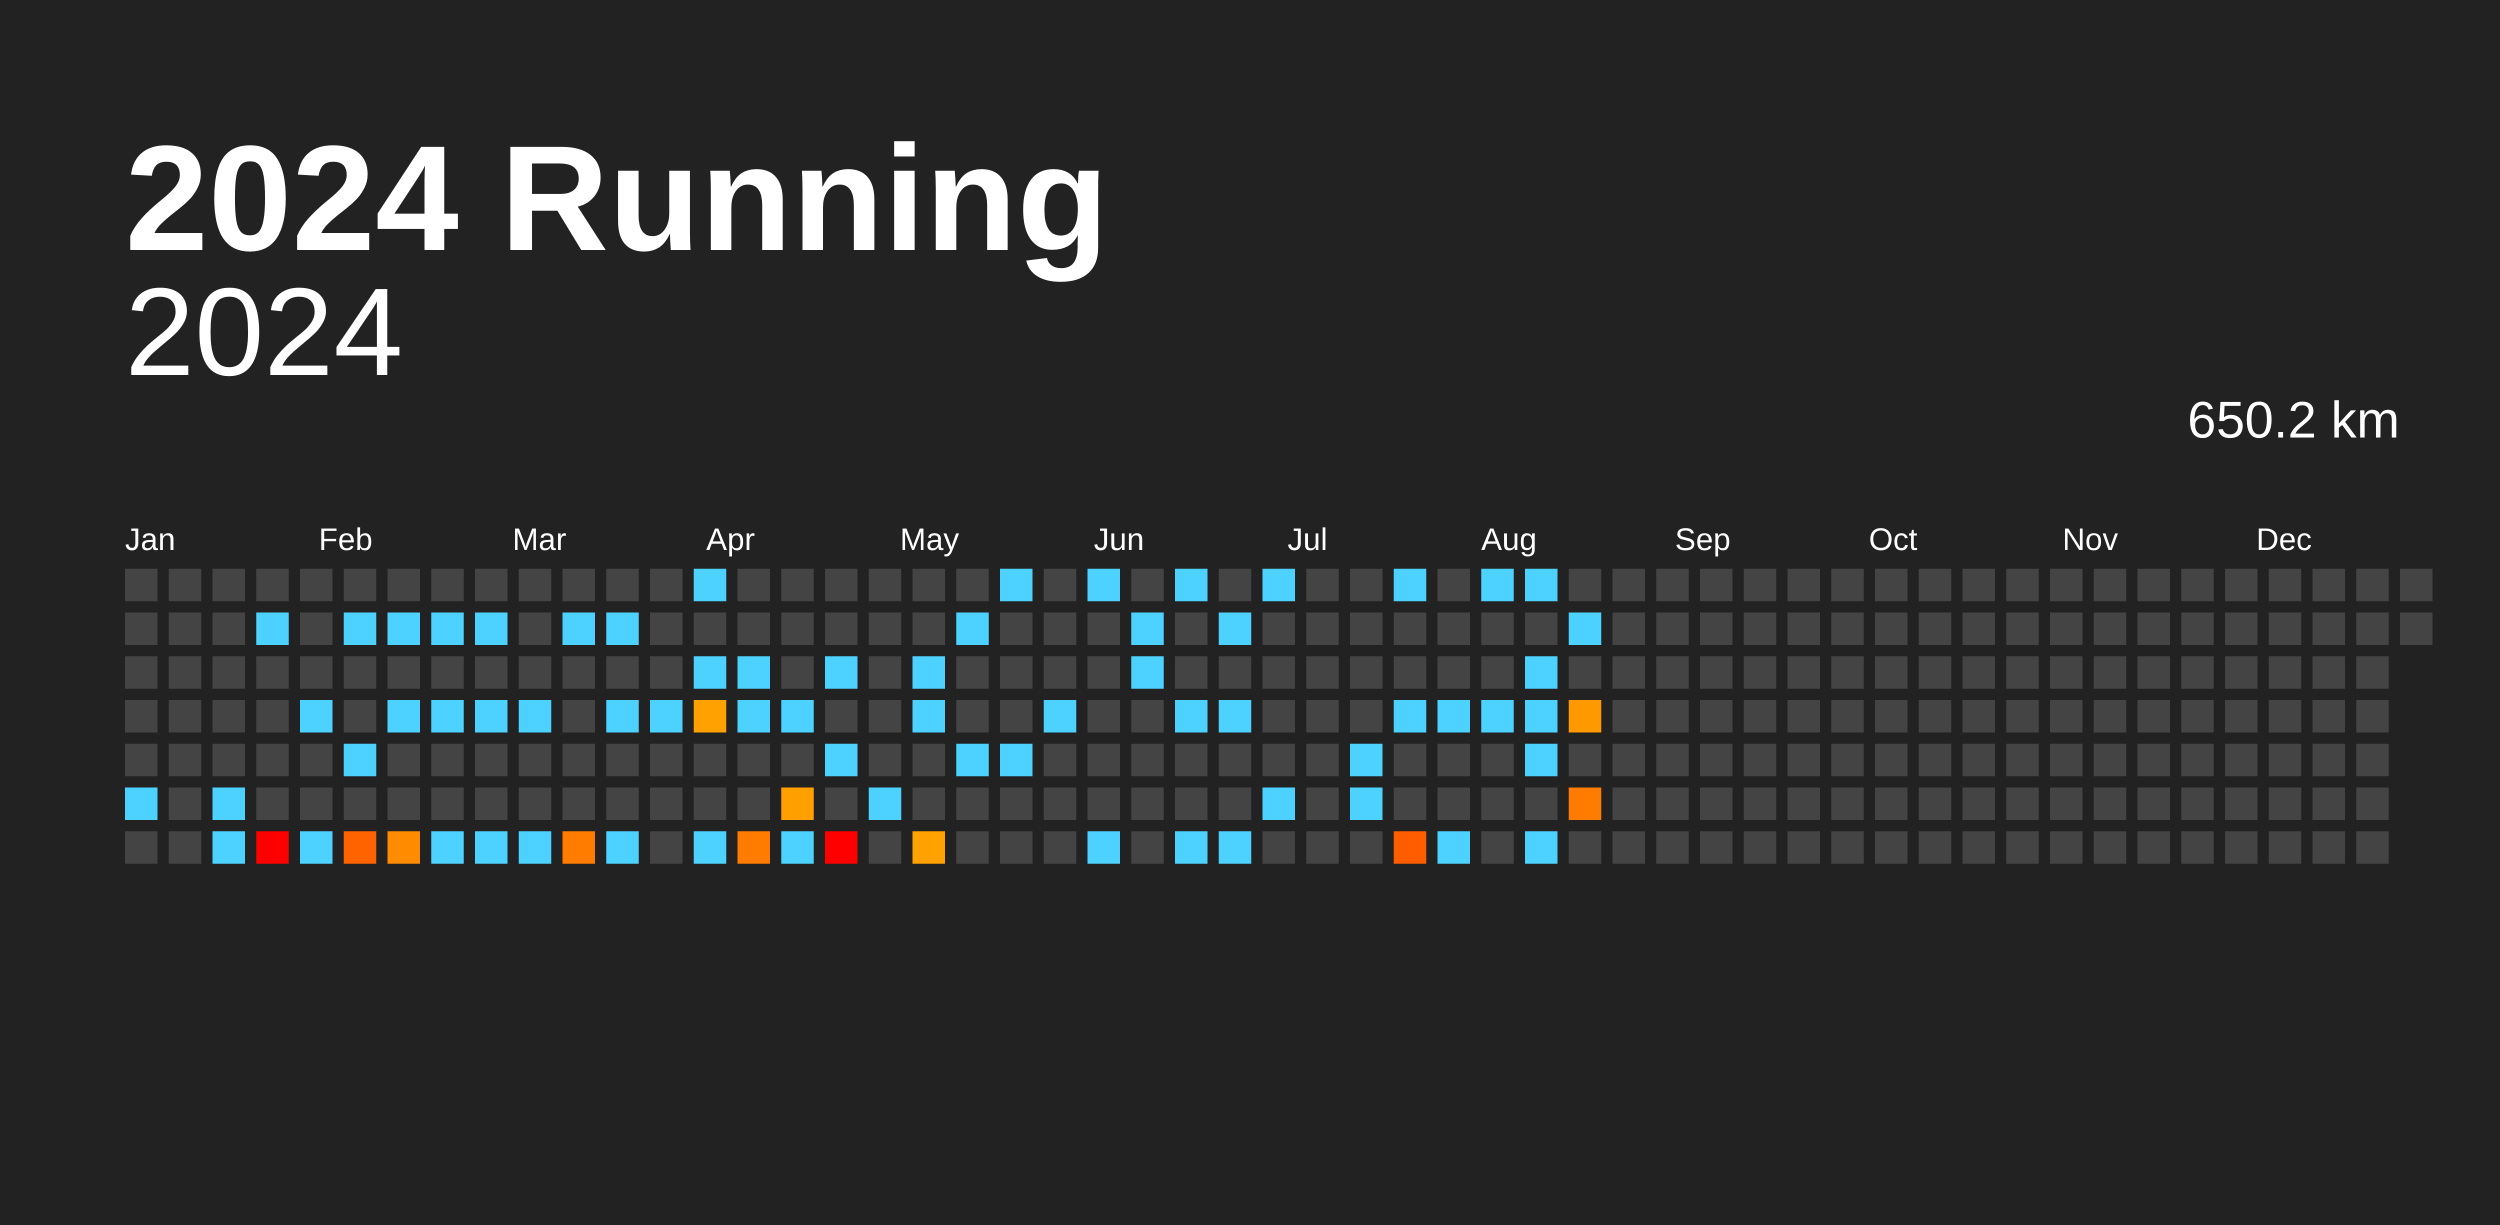
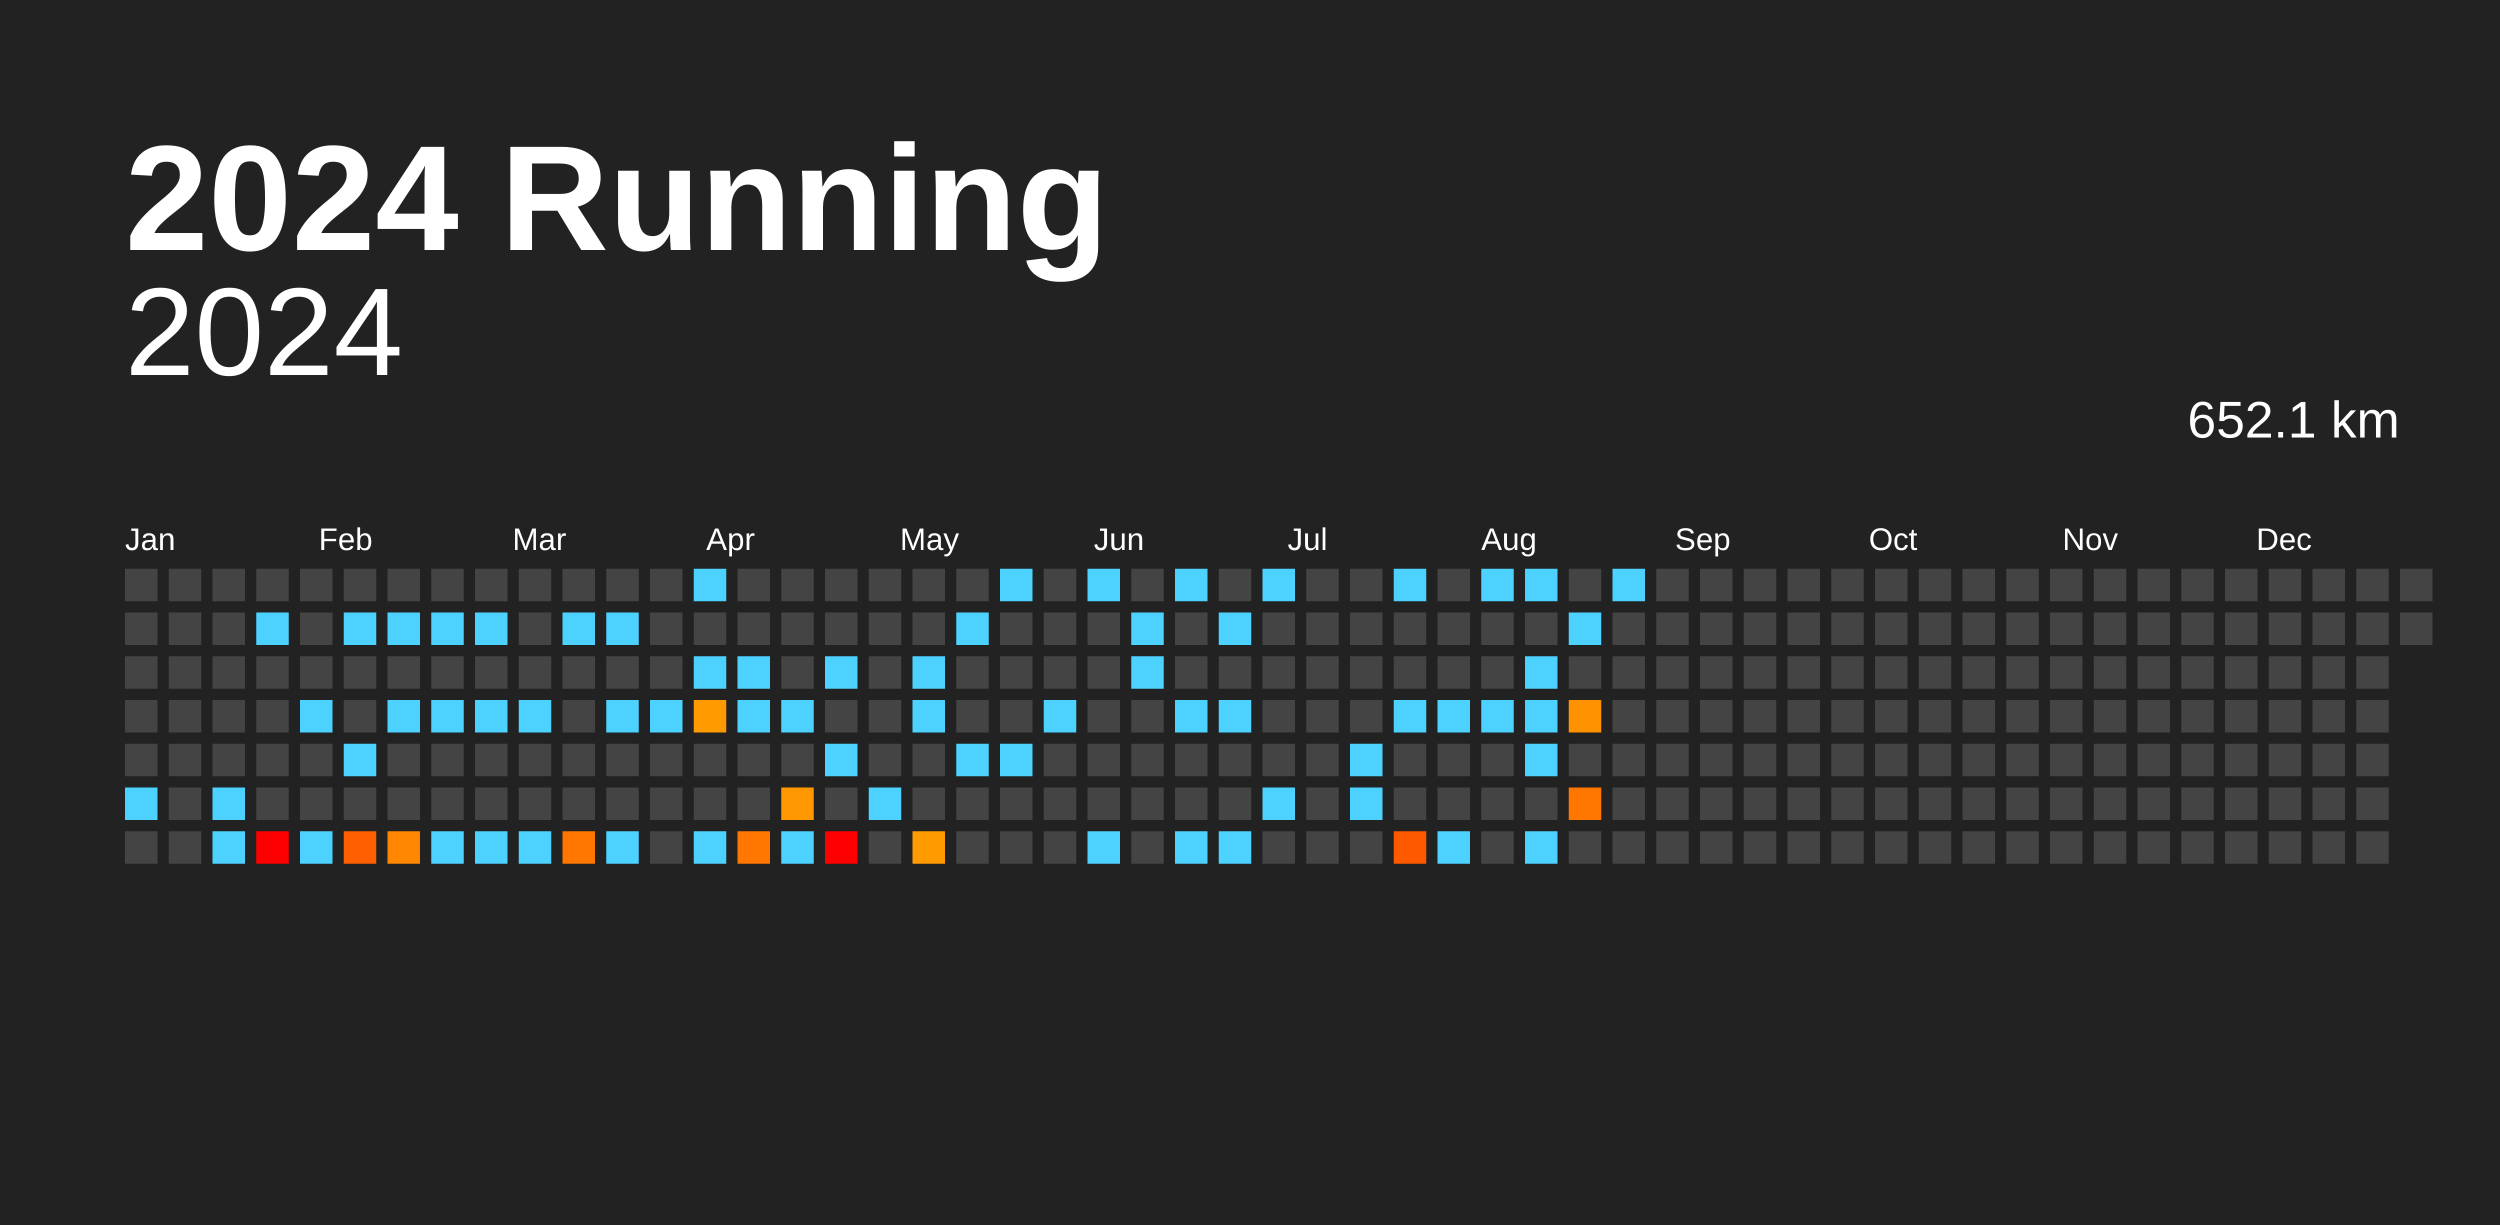
<svg xmlns="http://www.w3.org/2000/svg" baseProfile="full" height="98mm" version="1.1" viewBox="0,0,200,98" width="200mm">
  <defs />
  <rect fill="#222222" height="98" width="200" x="0" y="0" />
  <text fill="#FFFFFF" style="font-size:12px; font-family:Arial; font-weight:bold;" x="10" y="20">2024 Running</text>
  <text alignment-baseline="hanging" fill="#FFFFFF" style="font-size:10.0px; font-family:Arial;" x="10" y="30">2024</text>
-   <text alignment-baseline="hanging" fill="#FFFFFF" style="font-size:4.125px; font-family:Arial;" x="175" y="35">650.2 km</text>
+   <text alignment-baseline="hanging" fill="#FFFFFF" style="font-size:4.125px; font-family:Arial;" x="175" y="35">652.1 km</text>
  <text fill="#FFFFFF" style="font-size:2.5px; font-family:Arial" x="10.0" y="44">Jan</text>
  <text fill="#FFFFFF" style="font-size:2.5px; font-family:Arial" x="25.5" y="44">Feb</text>
  <text fill="#FFFFFF" style="font-size:2.5px; font-family:Arial" x="41.0" y="44">Mar</text>
  <text fill="#FFFFFF" style="font-size:2.5px; font-family:Arial" x="56.5" y="44">Apr</text>
  <text fill="#FFFFFF" style="font-size:2.5px; font-family:Arial" x="72.0" y="44">May</text>
  <text fill="#FFFFFF" style="font-size:2.5px; font-family:Arial" x="87.5" y="44">Jun</text>
  <text fill="#FFFFFF" style="font-size:2.5px; font-family:Arial" x="103.0" y="44">Jul</text>
  <text fill="#FFFFFF" style="font-size:2.5px; font-family:Arial" x="118.5" y="44">Aug</text>
  <text fill="#FFFFFF" style="font-size:2.5px; font-family:Arial" x="134.0" y="44">Sep</text>
  <text fill="#FFFFFF" style="font-size:2.5px; font-family:Arial" x="149.5" y="44">Oct</text>
  <text fill="#FFFFFF" style="font-size:2.5px; font-family:Arial" x="165.0" y="44">Nov</text>
  <text fill="#FFFFFF" style="font-size:2.5px; font-family:Arial" x="180.5" y="44">Dec</text>
  <rect fill="#444444" height="2.6" width="2.6" x="10.0" y="45.5" />
  <rect fill="#444444" height="2.6" width="2.6" x="10.0" y="49.0" />
  <rect fill="#444444" height="2.6" width="2.6" x="10.0" y="52.5" />
  <rect fill="#444444" height="2.6" width="2.6" x="10.0" y="56.0" />
  <rect fill="#444444" height="2.6" width="2.6" x="10.0" y="59.5" />
  <rect fill="#4dd2ff" height="2.6" width="2.6" x="10.0" y="63.0" />
  <rect fill="#444444" height="2.6" width="2.6" x="10.0" y="66.5" />
  <rect fill="#444444" height="2.6" width="2.6" x="13.5" y="45.5" />
  <rect fill="#444444" height="2.6" width="2.6" x="13.5" y="49.0" />
  <rect fill="#444444" height="2.6" width="2.6" x="13.5" y="52.5" />
  <rect fill="#444444" height="2.6" width="2.6" x="13.5" y="56.0" />
  <rect fill="#444444" height="2.6" width="2.6" x="13.5" y="59.5" />
  <rect fill="#444444" height="2.6" width="2.6" x="13.5" y="63.0" />
  <rect fill="#444444" height="2.6" width="2.6" x="13.5" y="66.5" />
  <rect fill="#444444" height="2.6" width="2.6" x="17.0" y="45.5" />
  <rect fill="#444444" height="2.6" width="2.6" x="17.0" y="49.0" />
  <rect fill="#444444" height="2.6" width="2.6" x="17.0" y="52.5" />
  <rect fill="#444444" height="2.6" width="2.6" x="17.0" y="56.0" />
  <rect fill="#444444" height="2.6" width="2.6" x="17.0" y="59.5" />
  <rect fill="#4dd2ff" height="2.6" width="2.6" x="17.0" y="63.0" />
  <rect fill="#4dd2ff" height="2.6" width="2.6" x="17.0" y="66.5" />
  <rect fill="#444444" height="2.6" width="2.6" x="20.5" y="45.5" />
  <rect fill="#4dd2ff" height="2.6" width="2.6" x="20.5" y="49.0" />
  <rect fill="#444444" height="2.6" width="2.6" x="20.5" y="52.5" />
  <rect fill="#444444" height="2.6" width="2.6" x="20.5" y="56.0" />
  <rect fill="#444444" height="2.6" width="2.6" x="20.5" y="59.5" />
  <rect fill="#444444" height="2.6" width="2.6" x="20.5" y="63.0" />
  <rect fill="red" height="2.6" width="2.6" x="20.5" y="66.5" />
  <rect fill="#444444" height="2.6" width="2.6" x="24.0" y="45.5" />
  <rect fill="#444444" height="2.6" width="2.6" x="24.0" y="49.0" />
  <rect fill="#444444" height="2.6" width="2.6" x="24.0" y="52.5" />
  <rect fill="#4dd2ff" height="2.6" width="2.6" x="24.0" y="56.0" />
  <rect fill="#444444" height="2.6" width="2.6" x="24.0" y="59.5" />
  <rect fill="#444444" height="2.6" width="2.6" x="24.0" y="63.0" />
  <rect fill="#4dd2ff" height="2.6" width="2.6" x="24.0" y="66.5" />
  <rect fill="#444444" height="2.6" width="2.6" x="27.5" y="45.5" />
  <rect fill="#4dd2ff" height="2.6" width="2.6" x="27.5" y="49.0" />
  <rect fill="#444444" height="2.6" width="2.6" x="27.5" y="52.5" />
  <rect fill="#444444" height="2.6" width="2.6" x="27.5" y="56.0" />
  <rect fill="#4dd2ff" height="2.6" width="2.6" x="27.5" y="59.5" />
  <rect fill="#444444" height="2.6" width="2.6" x="27.5" y="63.0" />
-   <rect fill="#ff6300" height="2.6" width="2.6" x="27.5" y="66.5" />
+   <rect fill="#ff5f00" height="2.6" width="2.6" x="27.5" y="66.5" />
  <rect fill="#444444" height="2.6" width="2.6" x="31.0" y="45.5" />
  <rect fill="#4dd2ff" height="2.6" width="2.6" x="31.0" y="49.0" />
  <rect fill="#444444" height="2.6" width="2.6" x="31.0" y="52.5" />
  <rect fill="#4dd2ff" height="2.6" width="2.6" x="31.0" y="56.0" />
  <rect fill="#444444" height="2.6" width="2.6" x="31.0" y="59.5" />
  <rect fill="#444444" height="2.6" width="2.6" x="31.0" y="63.0" />
-   <rect fill="#ff8c00" height="2.6" width="2.6" x="31.0" y="66.5" />
+   <rect fill="#ff8600" height="2.6" width="2.6" x="31.0" y="66.5" />
  <rect fill="#444444" height="2.6" width="2.6" x="34.5" y="45.5" />
  <rect fill="#4dd2ff" height="2.6" width="2.6" x="34.5" y="49.0" />
  <rect fill="#444444" height="2.6" width="2.6" x="34.5" y="52.5" />
  <rect fill="#4dd2ff" height="2.6" width="2.6" x="34.5" y="56.0" />
  <rect fill="#444444" height="2.6" width="2.6" x="34.5" y="59.5" />
  <rect fill="#444444" height="2.6" width="2.6" x="34.5" y="63.0" />
  <rect fill="#4dd2ff" height="2.6" width="2.6" x="34.5" y="66.5" />
  <rect fill="#444444" height="2.6" width="2.6" x="38.0" y="45.5" />
  <rect fill="#4dd2ff" height="2.6" width="2.6" x="38.0" y="49.0" />
  <rect fill="#444444" height="2.6" width="2.6" x="38.0" y="52.5" />
  <rect fill="#4dd2ff" height="2.6" width="2.6" x="38.0" y="56.0" />
  <rect fill="#444444" height="2.6" width="2.6" x="38.0" y="59.5" />
  <rect fill="#444444" height="2.6" width="2.6" x="38.0" y="63.0" />
  <rect fill="#4dd2ff" height="2.6" width="2.6" x="38.0" y="66.5" />
  <rect fill="#444444" height="2.6" width="2.6" x="41.5" y="45.5" />
  <rect fill="#444444" height="2.6" width="2.6" x="41.5" y="49.0" />
  <rect fill="#444444" height="2.6" width="2.6" x="41.5" y="52.5" />
  <rect fill="#4dd2ff" height="2.6" width="2.6" x="41.5" y="56.0" />
  <rect fill="#444444" height="2.6" width="2.6" x="41.5" y="59.5" />
  <rect fill="#444444" height="2.6" width="2.6" x="41.5" y="63.0" />
  <rect fill="#4dd2ff" height="2.6" width="2.6" x="41.5" y="66.5" />
  <rect fill="#444444" height="2.6" width="2.6" x="45.0" y="45.5" />
  <rect fill="#4dd2ff" height="2.6" width="2.6" x="45.0" y="49.0" />
  <rect fill="#444444" height="2.6" width="2.6" x="45.0" y="52.5" />
  <rect fill="#444444" height="2.6" width="2.6" x="45.0" y="56.0" />
  <rect fill="#444444" height="2.6" width="2.6" x="45.0" y="59.5" />
  <rect fill="#444444" height="2.6" width="2.6" x="45.0" y="63.0" />
-   <rect fill="#ff7c00" height="2.6" width="2.6" x="45.0" y="66.5" />
+   <rect fill="#ff7700" height="2.6" width="2.6" x="45.0" y="66.5" />
  <rect fill="#444444" height="2.6" width="2.6" x="48.5" y="45.5" />
  <rect fill="#4dd2ff" height="2.6" width="2.6" x="48.5" y="49.0" />
  <rect fill="#444444" height="2.6" width="2.6" x="48.5" y="52.5" />
  <rect fill="#4dd2ff" height="2.6" width="2.6" x="48.5" y="56.0" />
  <rect fill="#444444" height="2.6" width="2.6" x="48.5" y="59.5" />
  <rect fill="#444444" height="2.6" width="2.6" x="48.5" y="63.0" />
  <rect fill="#4dd2ff" height="2.6" width="2.6" x="48.5" y="66.5" />
  <rect fill="#444444" height="2.6" width="2.6" x="52.0" y="45.5" />
  <rect fill="#444444" height="2.6" width="2.6" x="52.0" y="49.0" />
  <rect fill="#444444" height="2.6" width="2.6" x="52.0" y="52.5" />
  <rect fill="#4dd2ff" height="2.6" width="2.6" x="52.0" y="56.0" />
  <rect fill="#444444" height="2.6" width="2.6" x="52.0" y="59.5" />
  <rect fill="#444444" height="2.6" width="2.6" x="52.0" y="63.0" />
  <rect fill="#444444" height="2.6" width="2.6" x="52.0" y="66.5" />
  <rect fill="#4dd2ff" height="2.6" width="2.6" x="55.5" y="45.5" />
  <rect fill="#444444" height="2.6" width="2.6" x="55.5" y="49.0" />
  <rect fill="#4dd2ff" height="2.6" width="2.6" x="55.5" y="52.5" />
-   <rect fill="#ffa100" height="2.6" width="2.6" x="55.5" y="56.0" />
+   <rect fill="#ff9a00" height="2.6" width="2.6" x="55.5" y="56.0" />
  <rect fill="#444444" height="2.6" width="2.6" x="55.5" y="59.5" />
  <rect fill="#444444" height="2.6" width="2.6" x="55.5" y="63.0" />
  <rect fill="#4dd2ff" height="2.6" width="2.6" x="55.5" y="66.5" />
  <rect fill="#444444" height="2.6" width="2.6" x="59.0" y="45.5" />
  <rect fill="#444444" height="2.6" width="2.6" x="59.0" y="49.0" />
  <rect fill="#4dd2ff" height="2.6" width="2.6" x="59.0" y="52.5" />
  <rect fill="#4dd2ff" height="2.6" width="2.6" x="59.0" y="56.0" />
  <rect fill="#444444" height="2.6" width="2.6" x="59.0" y="59.5" />
  <rect fill="#444444" height="2.6" width="2.6" x="59.0" y="63.0" />
-   <rect fill="#ff7c00" height="2.6" width="2.6" x="59.0" y="66.5" />
+   <rect fill="#ff7600" height="2.6" width="2.6" x="59.0" y="66.5" />
  <rect fill="#444444" height="2.6" width="2.6" x="62.5" y="45.5" />
  <rect fill="#444444" height="2.6" width="2.6" x="62.5" y="49.0" />
  <rect fill="#444444" height="2.6" width="2.6" x="62.5" y="52.5" />
  <rect fill="#4dd2ff" height="2.6" width="2.6" x="62.5" y="56.0" />
  <rect fill="#444444" height="2.6" width="2.6" x="62.5" y="59.5" />
-   <rect fill="#ff9f00" height="2.6" width="2.6" x="62.5" y="63.0" />
+   <rect fill="#ff9800" height="2.6" width="2.6" x="62.5" y="63.0" />
  <rect fill="#4dd2ff" height="2.6" width="2.6" x="62.5" y="66.5" />
  <rect fill="#444444" height="2.6" width="2.6" x="66.0" y="45.5" />
  <rect fill="#444444" height="2.6" width="2.6" x="66.0" y="49.0" />
  <rect fill="#4dd2ff" height="2.6" width="2.6" x="66.0" y="52.5" />
  <rect fill="#444444" height="2.6" width="2.6" x="66.0" y="56.0" />
  <rect fill="#4dd2ff" height="2.6" width="2.6" x="66.0" y="59.5" />
  <rect fill="#444444" height="2.6" width="2.6" x="66.0" y="63.0" />
  <rect fill="red" height="2.6" width="2.6" x="66.0" y="66.5" />
  <rect fill="#444444" height="2.6" width="2.6" x="69.5" y="45.5" />
  <rect fill="#444444" height="2.6" width="2.6" x="69.5" y="49.0" />
  <rect fill="#444444" height="2.6" width="2.6" x="69.5" y="52.5" />
  <rect fill="#444444" height="2.6" width="2.6" x="69.5" y="56.0" />
  <rect fill="#444444" height="2.6" width="2.6" x="69.5" y="59.5" />
  <rect fill="#4dd2ff" height="2.6" width="2.6" x="69.5" y="63.0" />
  <rect fill="#444444" height="2.6" width="2.6" x="69.5" y="66.5" />
  <rect fill="#444444" height="2.6" width="2.6" x="73.0" y="45.5" />
  <rect fill="#444444" height="2.6" width="2.6" x="73.0" y="49.0" />
  <rect fill="#4dd2ff" height="2.6" width="2.6" x="73.0" y="52.5" />
  <rect fill="#4dd2ff" height="2.6" width="2.6" x="73.0" y="56.0" />
  <rect fill="#444444" height="2.6" width="2.6" x="73.0" y="59.5" />
  <rect fill="#444444" height="2.6" width="2.6" x="73.0" y="63.0" />
-   <rect fill="#ffa200" height="2.6" width="2.6" x="73.0" y="66.5" />
+   <rect fill="#ff9b00" height="2.6" width="2.6" x="73.0" y="66.5" />
  <rect fill="#444444" height="2.6" width="2.6" x="76.5" y="45.5" />
  <rect fill="#4dd2ff" height="2.6" width="2.6" x="76.5" y="49.0" />
  <rect fill="#444444" height="2.6" width="2.6" x="76.5" y="52.5" />
  <rect fill="#444444" height="2.6" width="2.6" x="76.5" y="56.0" />
  <rect fill="#4dd2ff" height="2.6" width="2.6" x="76.5" y="59.5" />
  <rect fill="#444444" height="2.6" width="2.6" x="76.5" y="63.0" />
  <rect fill="#444444" height="2.6" width="2.6" x="76.5" y="66.5" />
  <rect fill="#4dd2ff" height="2.6" width="2.6" x="80.0" y="45.5" />
  <rect fill="#444444" height="2.6" width="2.6" x="80.0" y="49.0" />
  <rect fill="#444444" height="2.6" width="2.6" x="80.0" y="52.5" />
  <rect fill="#444444" height="2.6" width="2.6" x="80.0" y="56.0" />
  <rect fill="#4dd2ff" height="2.6" width="2.6" x="80.0" y="59.5" />
  <rect fill="#444444" height="2.6" width="2.6" x="80.0" y="63.0" />
  <rect fill="#444444" height="2.6" width="2.6" x="80.0" y="66.5" />
  <rect fill="#444444" height="2.6" width="2.6" x="83.5" y="45.5" />
  <rect fill="#444444" height="2.6" width="2.6" x="83.5" y="49.0" />
  <rect fill="#444444" height="2.6" width="2.6" x="83.5" y="52.5" />
  <rect fill="#4dd2ff" height="2.6" width="2.6" x="83.5" y="56.0" />
  <rect fill="#444444" height="2.6" width="2.6" x="83.5" y="59.5" />
  <rect fill="#444444" height="2.6" width="2.6" x="83.5" y="63.0" />
  <rect fill="#444444" height="2.6" width="2.6" x="83.5" y="66.5" />
  <rect fill="#4dd2ff" height="2.6" width="2.6" x="87.0" y="45.5" />
  <rect fill="#444444" height="2.6" width="2.6" x="87.0" y="49.0" />
  <rect fill="#444444" height="2.6" width="2.6" x="87.0" y="52.5" />
  <rect fill="#444444" height="2.6" width="2.6" x="87.0" y="56.0" />
  <rect fill="#444444" height="2.6" width="2.6" x="87.0" y="59.5" />
  <rect fill="#444444" height="2.6" width="2.6" x="87.0" y="63.0" />
  <rect fill="#4dd2ff" height="2.6" width="2.6" x="87.0" y="66.5" />
  <rect fill="#444444" height="2.6" width="2.6" x="90.5" y="45.5" />
  <rect fill="#4dd2ff" height="2.6" width="2.6" x="90.5" y="49.0" />
  <rect fill="#4dd2ff" height="2.6" width="2.6" x="90.5" y="52.5" />
  <rect fill="#444444" height="2.6" width="2.6" x="90.5" y="56.0" />
  <rect fill="#444444" height="2.6" width="2.6" x="90.5" y="59.5" />
  <rect fill="#444444" height="2.6" width="2.6" x="90.5" y="63.0" />
  <rect fill="#444444" height="2.6" width="2.6" x="90.5" y="66.5" />
  <rect fill="#4dd2ff" height="2.6" width="2.6" x="94.0" y="45.5" />
  <rect fill="#444444" height="2.6" width="2.6" x="94.0" y="49.0" />
  <rect fill="#444444" height="2.6" width="2.6" x="94.0" y="52.5" />
  <rect fill="#4dd2ff" height="2.6" width="2.6" x="94.0" y="56.0" />
  <rect fill="#444444" height="2.6" width="2.6" x="94.0" y="59.5" />
  <rect fill="#444444" height="2.6" width="2.6" x="94.0" y="63.0" />
  <rect fill="#4dd2ff" height="2.6" width="2.6" x="94.0" y="66.5" />
  <rect fill="#444444" height="2.6" width="2.6" x="97.5" y="45.5" />
  <rect fill="#4dd2ff" height="2.6" width="2.6" x="97.5" y="49.0" />
  <rect fill="#444444" height="2.6" width="2.6" x="97.5" y="52.5" />
  <rect fill="#4dd2ff" height="2.6" width="2.6" x="97.5" y="56.0" />
  <rect fill="#444444" height="2.6" width="2.6" x="97.5" y="59.5" />
  <rect fill="#444444" height="2.6" width="2.6" x="97.5" y="63.0" />
  <rect fill="#4dd2ff" height="2.6" width="2.6" x="97.5" y="66.5" />
  <rect fill="#4dd2ff" height="2.6" width="2.6" x="101.0" y="45.5" />
  <rect fill="#444444" height="2.6" width="2.6" x="101.0" y="49.0" />
  <rect fill="#444444" height="2.6" width="2.6" x="101.0" y="52.5" />
  <rect fill="#444444" height="2.6" width="2.6" x="101.0" y="56.0" />
  <rect fill="#444444" height="2.6" width="2.6" x="101.0" y="59.5" />
  <rect fill="#4dd2ff" height="2.6" width="2.6" x="101.0" y="63.0" />
  <rect fill="#444444" height="2.6" width="2.6" x="101.0" y="66.5" />
  <rect fill="#444444" height="2.6" width="2.6" x="104.5" y="45.5" />
  <rect fill="#444444" height="2.6" width="2.6" x="104.5" y="49.0" />
  <rect fill="#444444" height="2.6" width="2.6" x="104.5" y="52.5" />
  <rect fill="#444444" height="2.6" width="2.6" x="104.5" y="56.0" />
  <rect fill="#444444" height="2.6" width="2.6" x="104.5" y="59.5" />
  <rect fill="#444444" height="2.6" width="2.6" x="104.5" y="63.0" />
  <rect fill="#444444" height="2.6" width="2.6" x="104.5" y="66.5" />
  <rect fill="#444444" height="2.6" width="2.6" x="108.0" y="45.5" />
  <rect fill="#444444" height="2.6" width="2.6" x="108.0" y="49.0" />
  <rect fill="#444444" height="2.6" width="2.6" x="108.0" y="52.5" />
  <rect fill="#444444" height="2.6" width="2.6" x="108.0" y="56.0" />
  <rect fill="#4dd2ff" height="2.6" width="2.6" x="108.0" y="59.5" />
  <rect fill="#4dd2ff" height="2.6" width="2.6" x="108.0" y="63.0" />
  <rect fill="#444444" height="2.6" width="2.6" x="108.0" y="66.5" />
  <rect fill="#4dd2ff" height="2.6" width="2.6" x="111.5" y="45.5" />
  <rect fill="#444444" height="2.6" width="2.6" x="111.5" y="49.0" />
  <rect fill="#444444" height="2.6" width="2.6" x="111.5" y="52.5" />
  <rect fill="#4dd2ff" height="2.6" width="2.6" x="111.5" y="56.0" />
  <rect fill="#444444" height="2.6" width="2.6" x="111.5" y="59.5" />
  <rect fill="#444444" height="2.6" width="2.6" x="111.5" y="63.0" />
-   <rect fill="#ff5d00" height="2.6" width="2.6" x="111.5" y="66.5" />
+   <rect fill="#ff5900" height="2.6" width="2.6" x="111.5" y="66.5" />
  <rect fill="#444444" height="2.6" width="2.6" x="115.0" y="45.5" />
  <rect fill="#444444" height="2.6" width="2.6" x="115.0" y="49.0" />
  <rect fill="#444444" height="2.6" width="2.6" x="115.0" y="52.5" />
  <rect fill="#4dd2ff" height="2.6" width="2.6" x="115.0" y="56.0" />
  <rect fill="#444444" height="2.6" width="2.6" x="115.0" y="59.5" />
  <rect fill="#444444" height="2.6" width="2.6" x="115.0" y="63.0" />
  <rect fill="#4dd2ff" height="2.6" width="2.6" x="115.0" y="66.5" />
  <rect fill="#4dd2ff" height="2.6" width="2.6" x="118.5" y="45.5" />
  <rect fill="#444444" height="2.6" width="2.6" x="118.5" y="49.0" />
  <rect fill="#444444" height="2.6" width="2.6" x="118.5" y="52.5" />
  <rect fill="#4dd2ff" height="2.6" width="2.6" x="118.5" y="56.0" />
  <rect fill="#444444" height="2.6" width="2.6" x="118.5" y="59.5" />
  <rect fill="#444444" height="2.6" width="2.6" x="118.5" y="63.0" />
  <rect fill="#444444" height="2.6" width="2.6" x="118.5" y="66.5" />
  <rect fill="#4dd2ff" height="2.6" width="2.6" x="122.0" y="45.5" />
  <rect fill="#444444" height="2.6" width="2.6" x="122.0" y="49.0" />
  <rect fill="#4dd2ff" height="2.6" width="2.6" x="122.0" y="52.5" />
  <rect fill="#4dd2ff" height="2.6" width="2.6" x="122.0" y="56.0" />
  <rect fill="#4dd2ff" height="2.6" width="2.6" x="122.0" y="59.5" />
  <rect fill="#444444" height="2.6" width="2.6" x="122.0" y="63.0" />
  <rect fill="#4dd2ff" height="2.6" width="2.6" x="122.0" y="66.5" />
  <rect fill="#444444" height="2.6" width="2.6" x="125.5" y="45.5" />
  <rect fill="#4dd2ff" height="2.6" width="2.6" x="125.5" y="49.0" />
  <rect fill="#444444" height="2.6" width="2.6" x="125.5" y="52.5" />
-   <rect fill="#ff9900" height="2.6" width="2.6" x="125.5" y="56.0" />
+   <rect fill="#ff9200" height="2.6" width="2.6" x="125.5" y="56.0" />
  <rect fill="#444444" height="2.6" width="2.6" x="125.5" y="59.5" />
-   <rect fill="#ff7c00" height="2.6" width="2.6" x="125.5" y="63.0" />
+   <rect fill="#ff7700" height="2.6" width="2.6" x="125.5" y="63.0" />
  <rect fill="#444444" height="2.6" width="2.6" x="125.5" y="66.5" />
-   <rect fill="#444444" height="2.6" width="2.6" x="129.0" y="45.5" />
+   <rect fill="#4dd2ff" height="2.6" width="2.6" x="129.0" y="45.5" />
  <rect fill="#444444" height="2.6" width="2.6" x="129.0" y="49.0" />
  <rect fill="#444444" height="2.6" width="2.6" x="129.0" y="52.5" />
  <rect fill="#444444" height="2.6" width="2.6" x="129.0" y="56.0" />
  <rect fill="#444444" height="2.6" width="2.6" x="129.0" y="59.5" />
  <rect fill="#444444" height="2.6" width="2.6" x="129.0" y="63.0" />
  <rect fill="#444444" height="2.6" width="2.6" x="129.0" y="66.5" />
  <rect fill="#444444" height="2.6" width="2.6" x="132.5" y="45.5" />
  <rect fill="#444444" height="2.6" width="2.6" x="132.5" y="49.0" />
  <rect fill="#444444" height="2.6" width="2.6" x="132.5" y="52.5" />
  <rect fill="#444444" height="2.6" width="2.6" x="132.5" y="56.0" />
  <rect fill="#444444" height="2.6" width="2.6" x="132.5" y="59.5" />
  <rect fill="#444444" height="2.6" width="2.6" x="132.5" y="63.0" />
  <rect fill="#444444" height="2.6" width="2.6" x="132.5" y="66.5" />
  <rect fill="#444444" height="2.6" width="2.6" x="136.0" y="45.5" />
  <rect fill="#444444" height="2.6" width="2.6" x="136.0" y="49.0" />
  <rect fill="#444444" height="2.6" width="2.6" x="136.0" y="52.5" />
  <rect fill="#444444" height="2.6" width="2.6" x="136.0" y="56.0" />
  <rect fill="#444444" height="2.6" width="2.6" x="136.0" y="59.5" />
  <rect fill="#444444" height="2.6" width="2.6" x="136.0" y="63.0" />
  <rect fill="#444444" height="2.6" width="2.6" x="136.0" y="66.5" />
  <rect fill="#444444" height="2.6" width="2.6" x="139.5" y="45.5" />
  <rect fill="#444444" height="2.6" width="2.6" x="139.5" y="49.0" />
  <rect fill="#444444" height="2.6" width="2.6" x="139.5" y="52.5" />
  <rect fill="#444444" height="2.6" width="2.6" x="139.5" y="56.0" />
  <rect fill="#444444" height="2.6" width="2.6" x="139.5" y="59.5" />
  <rect fill="#444444" height="2.6" width="2.6" x="139.5" y="63.0" />
  <rect fill="#444444" height="2.6" width="2.6" x="139.5" y="66.5" />
  <rect fill="#444444" height="2.6" width="2.6" x="143.0" y="45.5" />
  <rect fill="#444444" height="2.6" width="2.6" x="143.0" y="49.0" />
  <rect fill="#444444" height="2.6" width="2.6" x="143.0" y="52.5" />
  <rect fill="#444444" height="2.6" width="2.6" x="143.0" y="56.0" />
  <rect fill="#444444" height="2.6" width="2.6" x="143.0" y="59.5" />
  <rect fill="#444444" height="2.6" width="2.6" x="143.0" y="63.0" />
  <rect fill="#444444" height="2.6" width="2.6" x="143.0" y="66.5" />
  <rect fill="#444444" height="2.6" width="2.6" x="146.5" y="45.5" />
  <rect fill="#444444" height="2.6" width="2.6" x="146.5" y="49.0" />
  <rect fill="#444444" height="2.6" width="2.6" x="146.5" y="52.5" />
  <rect fill="#444444" height="2.6" width="2.6" x="146.5" y="56.0" />
  <rect fill="#444444" height="2.6" width="2.6" x="146.5" y="59.5" />
  <rect fill="#444444" height="2.6" width="2.6" x="146.5" y="63.0" />
  <rect fill="#444444" height="2.6" width="2.6" x="146.5" y="66.5" />
  <rect fill="#444444" height="2.6" width="2.6" x="150.0" y="45.5" />
  <rect fill="#444444" height="2.6" width="2.6" x="150.0" y="49.0" />
  <rect fill="#444444" height="2.6" width="2.6" x="150.0" y="52.5" />
  <rect fill="#444444" height="2.6" width="2.6" x="150.0" y="56.0" />
  <rect fill="#444444" height="2.6" width="2.6" x="150.0" y="59.5" />
  <rect fill="#444444" height="2.6" width="2.6" x="150.0" y="63.0" />
  <rect fill="#444444" height="2.6" width="2.6" x="150.0" y="66.5" />
  <rect fill="#444444" height="2.6" width="2.6" x="153.5" y="45.5" />
  <rect fill="#444444" height="2.6" width="2.6" x="153.5" y="49.0" />
  <rect fill="#444444" height="2.6" width="2.6" x="153.5" y="52.5" />
  <rect fill="#444444" height="2.6" width="2.6" x="153.5" y="56.0" />
  <rect fill="#444444" height="2.6" width="2.6" x="153.5" y="59.5" />
  <rect fill="#444444" height="2.6" width="2.6" x="153.5" y="63.0" />
  <rect fill="#444444" height="2.6" width="2.6" x="153.5" y="66.5" />
  <rect fill="#444444" height="2.6" width="2.6" x="157.0" y="45.5" />
  <rect fill="#444444" height="2.6" width="2.6" x="157.0" y="49.0" />
  <rect fill="#444444" height="2.6" width="2.6" x="157.0" y="52.5" />
  <rect fill="#444444" height="2.6" width="2.6" x="157.0" y="56.0" />
  <rect fill="#444444" height="2.6" width="2.6" x="157.0" y="59.5" />
  <rect fill="#444444" height="2.6" width="2.6" x="157.0" y="63.0" />
  <rect fill="#444444" height="2.6" width="2.6" x="157.0" y="66.5" />
  <rect fill="#444444" height="2.6" width="2.6" x="160.5" y="45.5" />
  <rect fill="#444444" height="2.6" width="2.6" x="160.5" y="49.0" />
  <rect fill="#444444" height="2.6" width="2.6" x="160.5" y="52.5" />
  <rect fill="#444444" height="2.6" width="2.6" x="160.5" y="56.0" />
  <rect fill="#444444" height="2.6" width="2.6" x="160.5" y="59.5" />
  <rect fill="#444444" height="2.6" width="2.6" x="160.5" y="63.0" />
  <rect fill="#444444" height="2.6" width="2.6" x="160.5" y="66.5" />
  <rect fill="#444444" height="2.6" width="2.6" x="164.0" y="45.5" />
  <rect fill="#444444" height="2.6" width="2.6" x="164.0" y="49.0" />
  <rect fill="#444444" height="2.6" width="2.6" x="164.0" y="52.5" />
  <rect fill="#444444" height="2.6" width="2.6" x="164.0" y="56.0" />
  <rect fill="#444444" height="2.6" width="2.6" x="164.0" y="59.5" />
  <rect fill="#444444" height="2.6" width="2.6" x="164.0" y="63.0" />
  <rect fill="#444444" height="2.6" width="2.6" x="164.0" y="66.5" />
  <rect fill="#444444" height="2.6" width="2.6" x="167.5" y="45.5" />
  <rect fill="#444444" height="2.6" width="2.6" x="167.5" y="49.0" />
  <rect fill="#444444" height="2.6" width="2.6" x="167.5" y="52.5" />
  <rect fill="#444444" height="2.6" width="2.6" x="167.5" y="56.0" />
  <rect fill="#444444" height="2.6" width="2.6" x="167.5" y="59.5" />
  <rect fill="#444444" height="2.6" width="2.6" x="167.5" y="63.0" />
  <rect fill="#444444" height="2.6" width="2.6" x="167.5" y="66.5" />
  <rect fill="#444444" height="2.6" width="2.6" x="171.0" y="45.5" />
  <rect fill="#444444" height="2.6" width="2.6" x="171.0" y="49.0" />
  <rect fill="#444444" height="2.6" width="2.6" x="171.0" y="52.5" />
  <rect fill="#444444" height="2.6" width="2.6" x="171.0" y="56.0" />
  <rect fill="#444444" height="2.6" width="2.6" x="171.0" y="59.5" />
  <rect fill="#444444" height="2.6" width="2.6" x="171.0" y="63.0" />
  <rect fill="#444444" height="2.6" width="2.6" x="171.0" y="66.5" />
  <rect fill="#444444" height="2.6" width="2.6" x="174.5" y="45.5" />
  <rect fill="#444444" height="2.6" width="2.6" x="174.5" y="49.0" />
  <rect fill="#444444" height="2.6" width="2.6" x="174.5" y="52.5" />
  <rect fill="#444444" height="2.6" width="2.6" x="174.5" y="56.0" />
  <rect fill="#444444" height="2.6" width="2.6" x="174.5" y="59.5" />
  <rect fill="#444444" height="2.6" width="2.6" x="174.5" y="63.0" />
  <rect fill="#444444" height="2.6" width="2.6" x="174.5" y="66.5" />
  <rect fill="#444444" height="2.6" width="2.6" x="178.0" y="45.5" />
  <rect fill="#444444" height="2.6" width="2.6" x="178.0" y="49.0" />
  <rect fill="#444444" height="2.6" width="2.6" x="178.0" y="52.5" />
  <rect fill="#444444" height="2.6" width="2.6" x="178.0" y="56.0" />
  <rect fill="#444444" height="2.6" width="2.6" x="178.0" y="59.5" />
  <rect fill="#444444" height="2.6" width="2.6" x="178.0" y="63.0" />
  <rect fill="#444444" height="2.6" width="2.6" x="178.0" y="66.5" />
  <rect fill="#444444" height="2.6" width="2.6" x="181.5" y="45.5" />
  <rect fill="#444444" height="2.6" width="2.6" x="181.5" y="49.0" />
  <rect fill="#444444" height="2.6" width="2.6" x="181.5" y="52.5" />
  <rect fill="#444444" height="2.6" width="2.6" x="181.5" y="56.0" />
  <rect fill="#444444" height="2.6" width="2.6" x="181.5" y="59.5" />
  <rect fill="#444444" height="2.6" width="2.6" x="181.5" y="63.0" />
  <rect fill="#444444" height="2.6" width="2.6" x="181.5" y="66.5" />
  <rect fill="#444444" height="2.6" width="2.6" x="185.0" y="45.5" />
  <rect fill="#444444" height="2.6" width="2.6" x="185.0" y="49.0" />
  <rect fill="#444444" height="2.6" width="2.6" x="185.0" y="52.5" />
  <rect fill="#444444" height="2.6" width="2.6" x="185.0" y="56.0" />
  <rect fill="#444444" height="2.6" width="2.6" x="185.0" y="59.5" />
  <rect fill="#444444" height="2.6" width="2.6" x="185.0" y="63.0" />
  <rect fill="#444444" height="2.6" width="2.6" x="185.0" y="66.5" />
  <rect fill="#444444" height="2.6" width="2.6" x="188.5" y="45.5" />
  <rect fill="#444444" height="2.6" width="2.6" x="188.5" y="49.0" />
  <rect fill="#444444" height="2.6" width="2.6" x="188.5" y="52.5" />
  <rect fill="#444444" height="2.6" width="2.6" x="188.5" y="56.0" />
  <rect fill="#444444" height="2.6" width="2.6" x="188.5" y="59.5" />
  <rect fill="#444444" height="2.6" width="2.6" x="188.5" y="63.0" />
  <rect fill="#444444" height="2.6" width="2.6" x="188.5" y="66.5" />
  <rect fill="#444444" height="2.6" width="2.6" x="192.0" y="45.5" />
  <rect fill="#444444" height="2.6" width="2.6" x="192.0" y="49.0" />
</svg>
